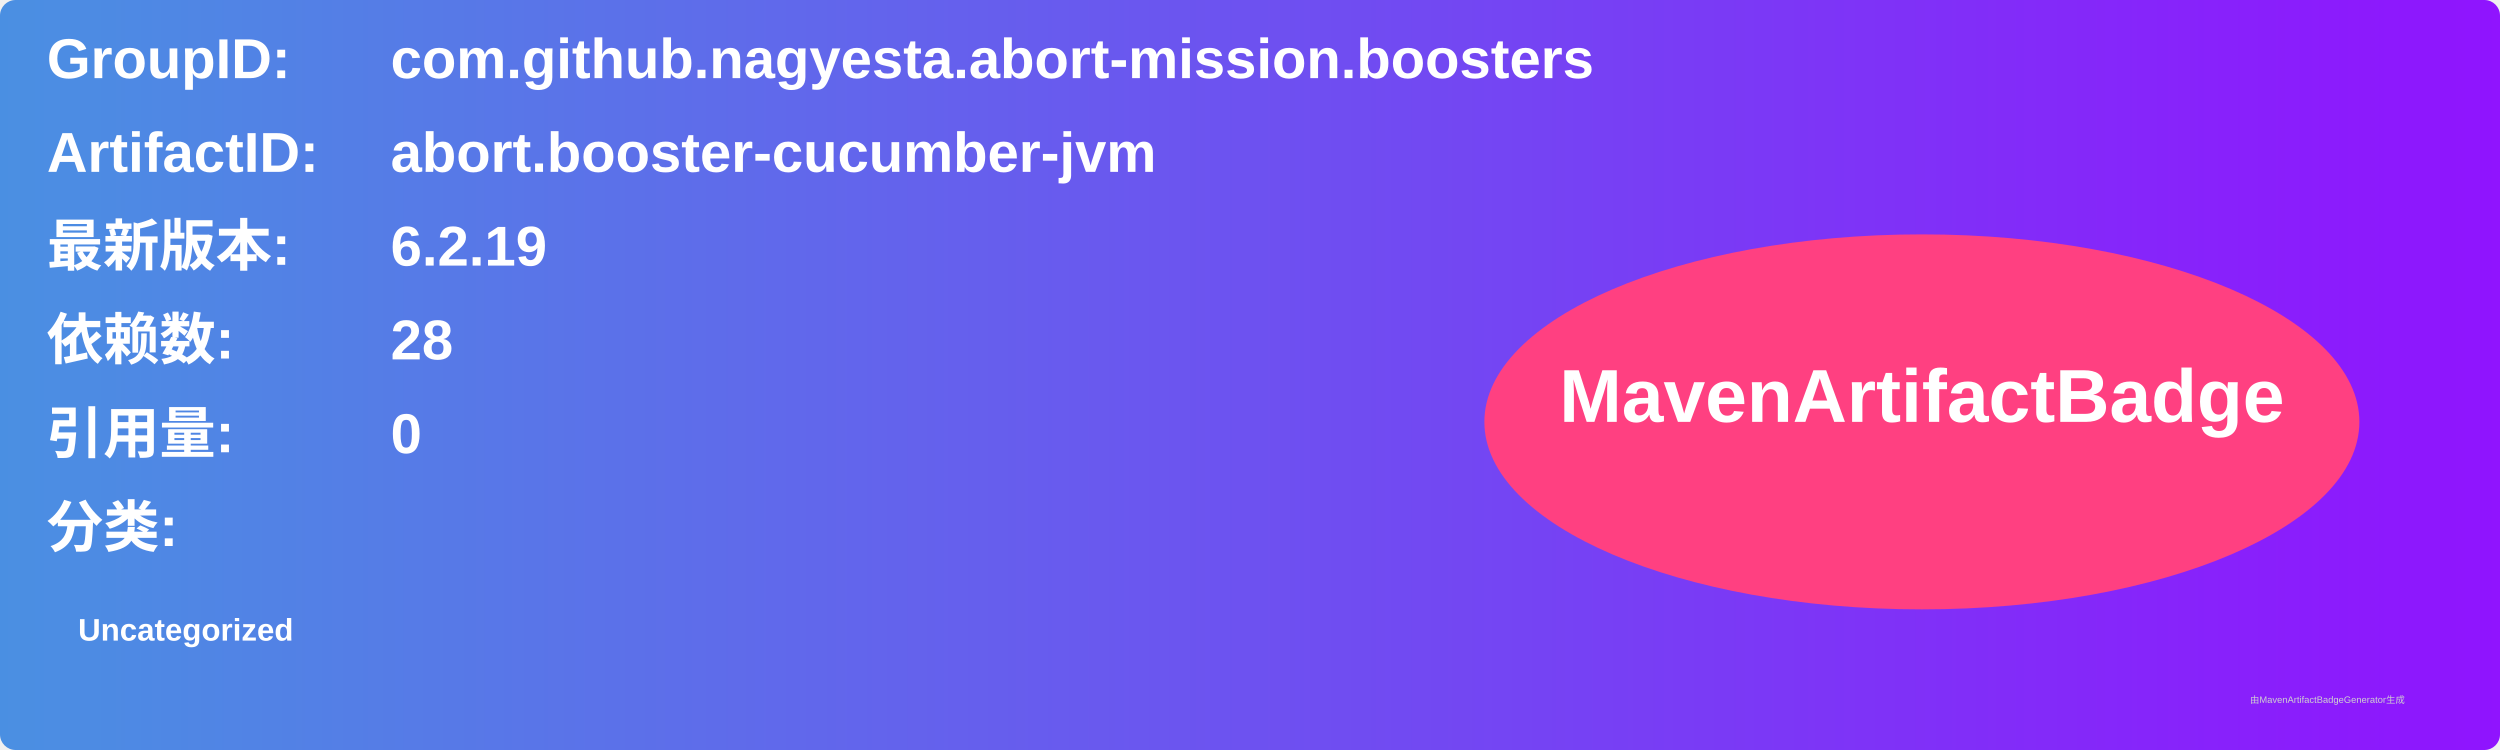
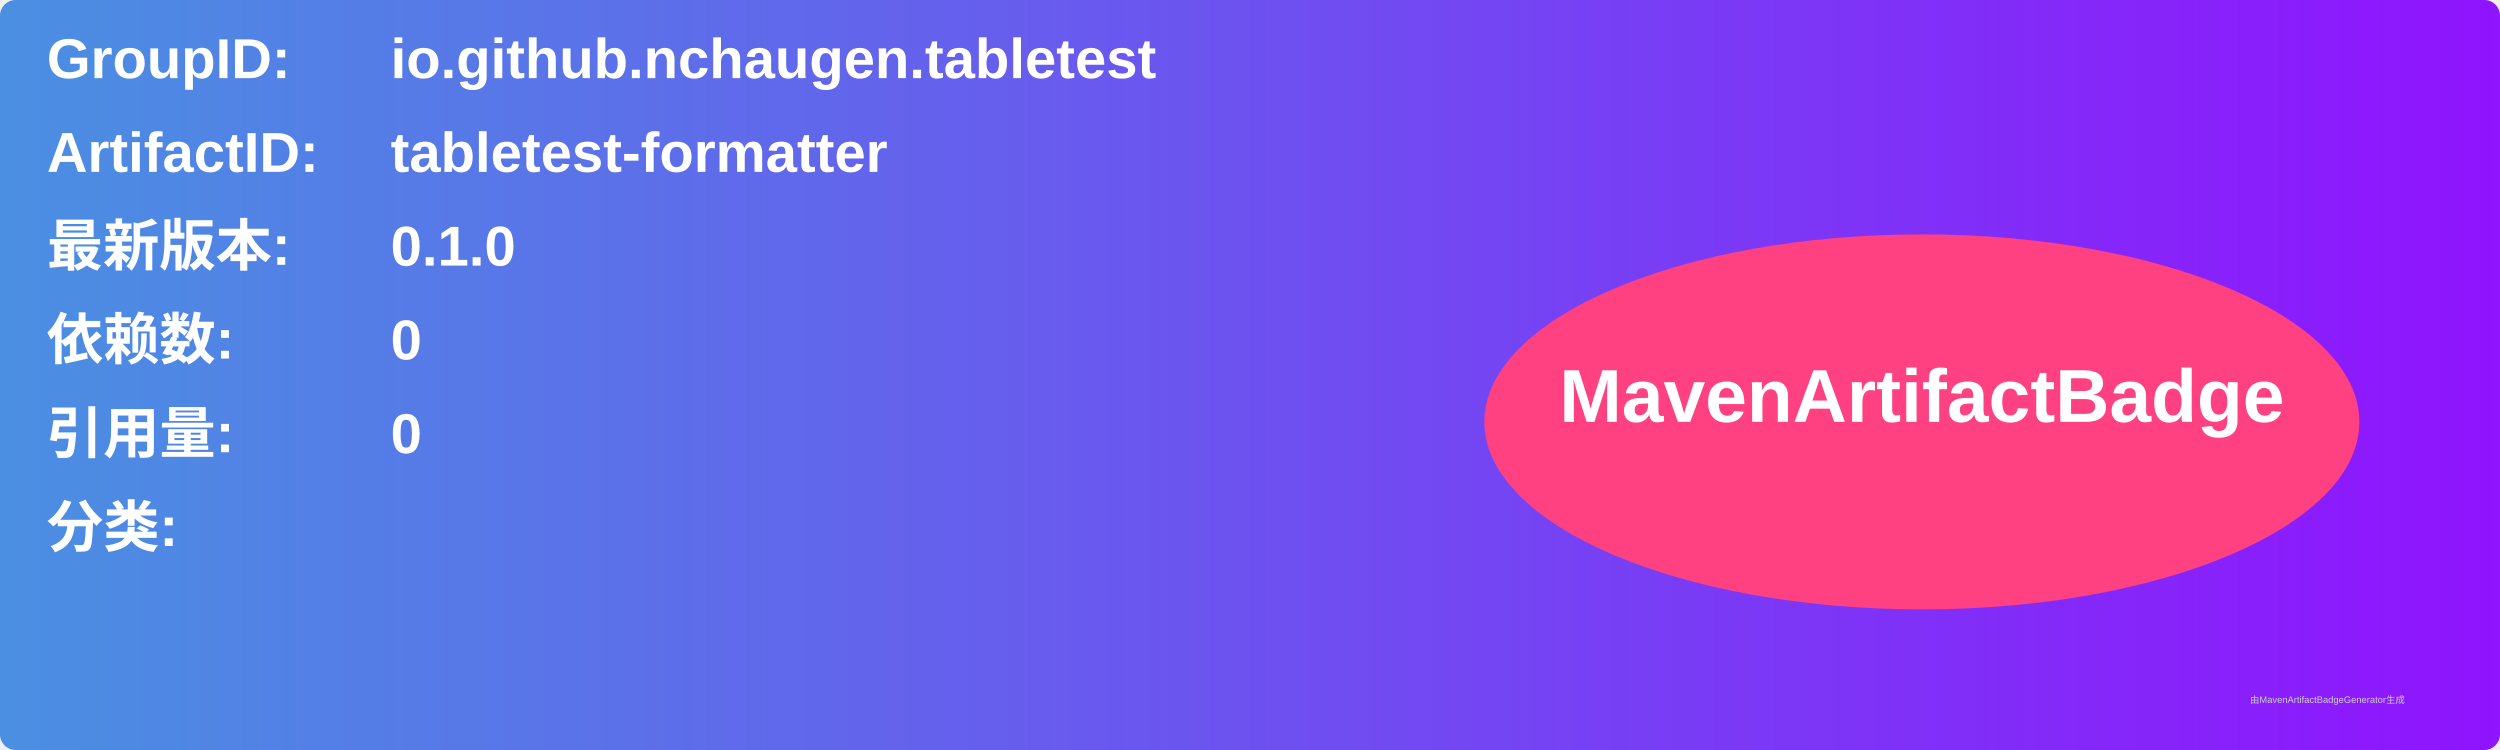
<svg xmlns="http://www.w3.org/2000/svg" width="800" height="240" viewBox="0 0 800 240">
  <linearGradient id="grad" x1="0%" y1="0%" x2="100%" y2="0%">
    <stop offset="0%" stop-color="#4a90e2" />
    <stop offset="100%" stop-color="#9013fe" />
  </linearGradient>
  <rect width="100%" height="100%" rx="5" ry="5" fill="url(#grad)" />
  <g transform="translate(15, 15)">
    <text x="0" y="10" font-family="Arial" font-size="18" fill="white" font-weight="bold" width="260">GroupID:</text>
-     <text x="110" y="10" font-family="Arial" font-size="18" fill="white" font-weight="bold" width="460">com.github.nagyesta.abort-mission.boosters</text>
+     <text x="110" y="10" font-family="Arial" font-size="18" fill="white" font-weight="bold" width="460">io.github.nchaugen.tabletest</text>
    <text x="0" y="40" font-family="Arial" font-size="18" fill="white" font-weight="bold" width="260">ArtifactID:</text>
-     <text x="110" y="40" font-family="Arial" font-size="18" fill="white" font-weight="bold" width="460">abort.booster-cucumber-jvm</text>
+     <text x="110" y="40" font-family="Arial" font-size="18" fill="white" font-weight="bold" width="460">tabletest-formatter</text>
    <text x="0" y="70" font-family="Arial" font-size="18" fill="white" font-weight="bold">最新版本:</text>
    <text x="110" y="70" font-family="Arial" font-size="18" fill="white" font-weight="bold">
-       <tspan font-weight="bold">6.2.19</tspan>
+       <tspan font-weight="bold">0.1.0</tspan>
    </text>
    <text x="0" y="100" font-family="Arial" font-size="18" fill="white" font-weight="bold">依赖数: </text>
    <text x="110" y="100" font-family="Arial" font-size="18" fill="white">
-       <tspan font-weight="bold">28</tspan>
+       <tspan font-weight="bold">0</tspan>
    </text>
    <text x="0" y="130" font-family="Arial" font-size="18" fill="white" font-weight="bold">引用量: </text>
    <text x="110" y="130" font-family="Arial" font-size="18" fill="white">
      <tspan font-weight="bold">0</tspan>
    </text>
    <text x="0" y="160" font-family="Arial" font-size="18" fill="white" font-weight="bold">分类:</text>
    <text x="10" y="190" font-family="Arial" font-size="10" fill="white">
-       <tspan font-weight="bold">Uncategorized</tspan>
+       <tspan font-weight="bold" />
    </text>
    <ellipse cx="600" cy="120" rx="140" ry="60" fill="#ff4081" />
    <text x="600" y="120" text-anchor="middle" font-family="Arial" font-size="24" fill="white" font-weight="bold">MavenArtifactBadge</text>
  </g>
  <text x="720" y="225" font-family="Arial" font-size="3" fill="#d0d0d0">由MavenArtifactBadgeGenerator生成</text>
</svg>
